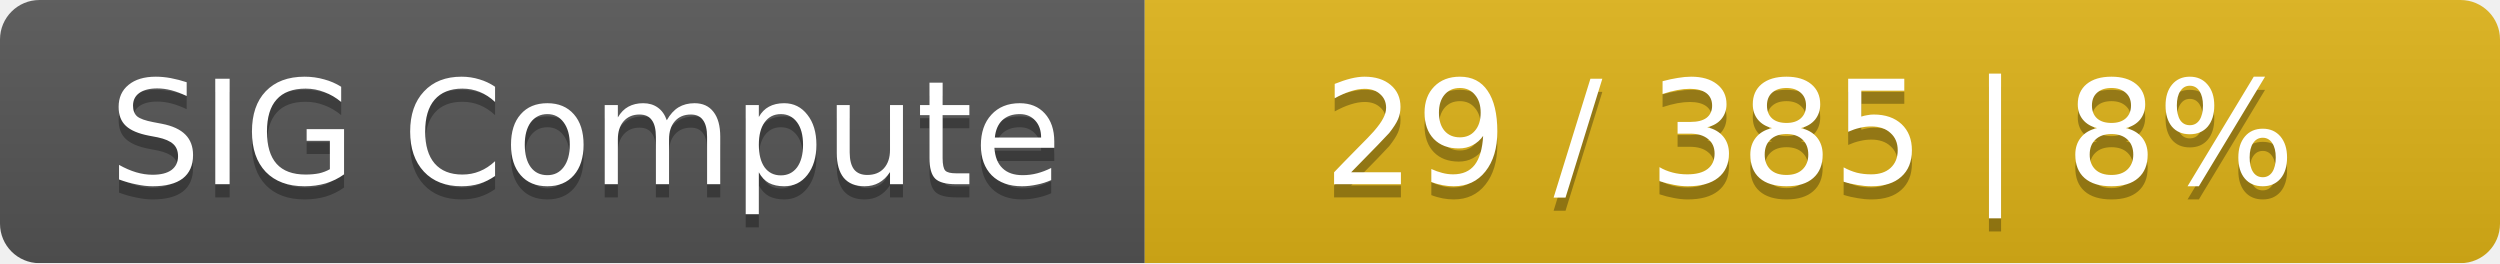
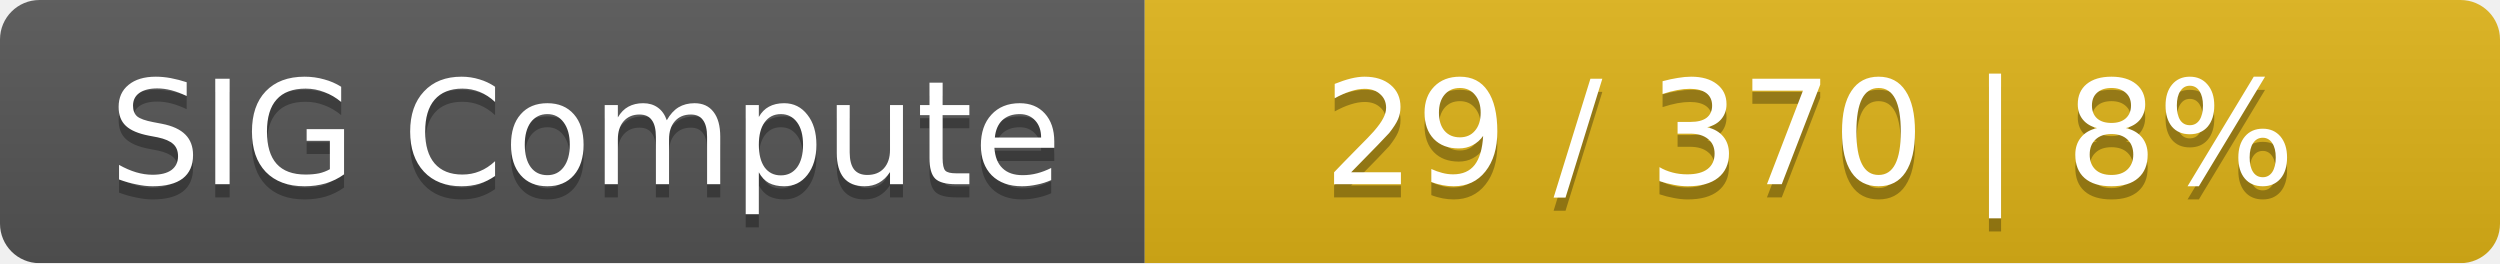
<svg xmlns="http://www.w3.org/2000/svg" width="190" height="20">
  <linearGradient id="smooth" x2="0" y2="100%">
    <stop offset="0" stop-color="#bbb" stop-opacity=".1" />
    <stop offset="1" stop-opacity=".1" />
  </linearGradient>
  <mask id="round">
    <rect width="190" height="20" rx="3" fill="#fff" />
  </mask>
  <g mask="url(#round)">
    <rect width="87" height="20" fill="#555" />
    <rect x="87" width="103" height="20" fill="#dfb317" />
    <rect width="190" height="20" fill="url(#smooth)" />
  </g>
  <g fill="#fff" text-anchor="middle" font-family="DejaVu Sans,Verdana,Geneva,sans-serif" font-size="11">
    <text x="44.5" y="15" fill="#010101" fill-opacity=".3">SIG Compute</text>
    <text x="44.5" y="14">SIG Compute</text>
-     <text x="137.5" y="15" fill="#010101" fill-opacity=".3">29 / 385    |    8%</text>
-     <text x="137.5" y="14">29 / 385    |    8%</text>
+     <text x="137.5" y="15" fill="#010101" fill-opacity=".3">29 / 370    |    8%</text>
+     <text x="137.5" y="14">29 / 370    |    8%</text>
  </g>
</svg>
